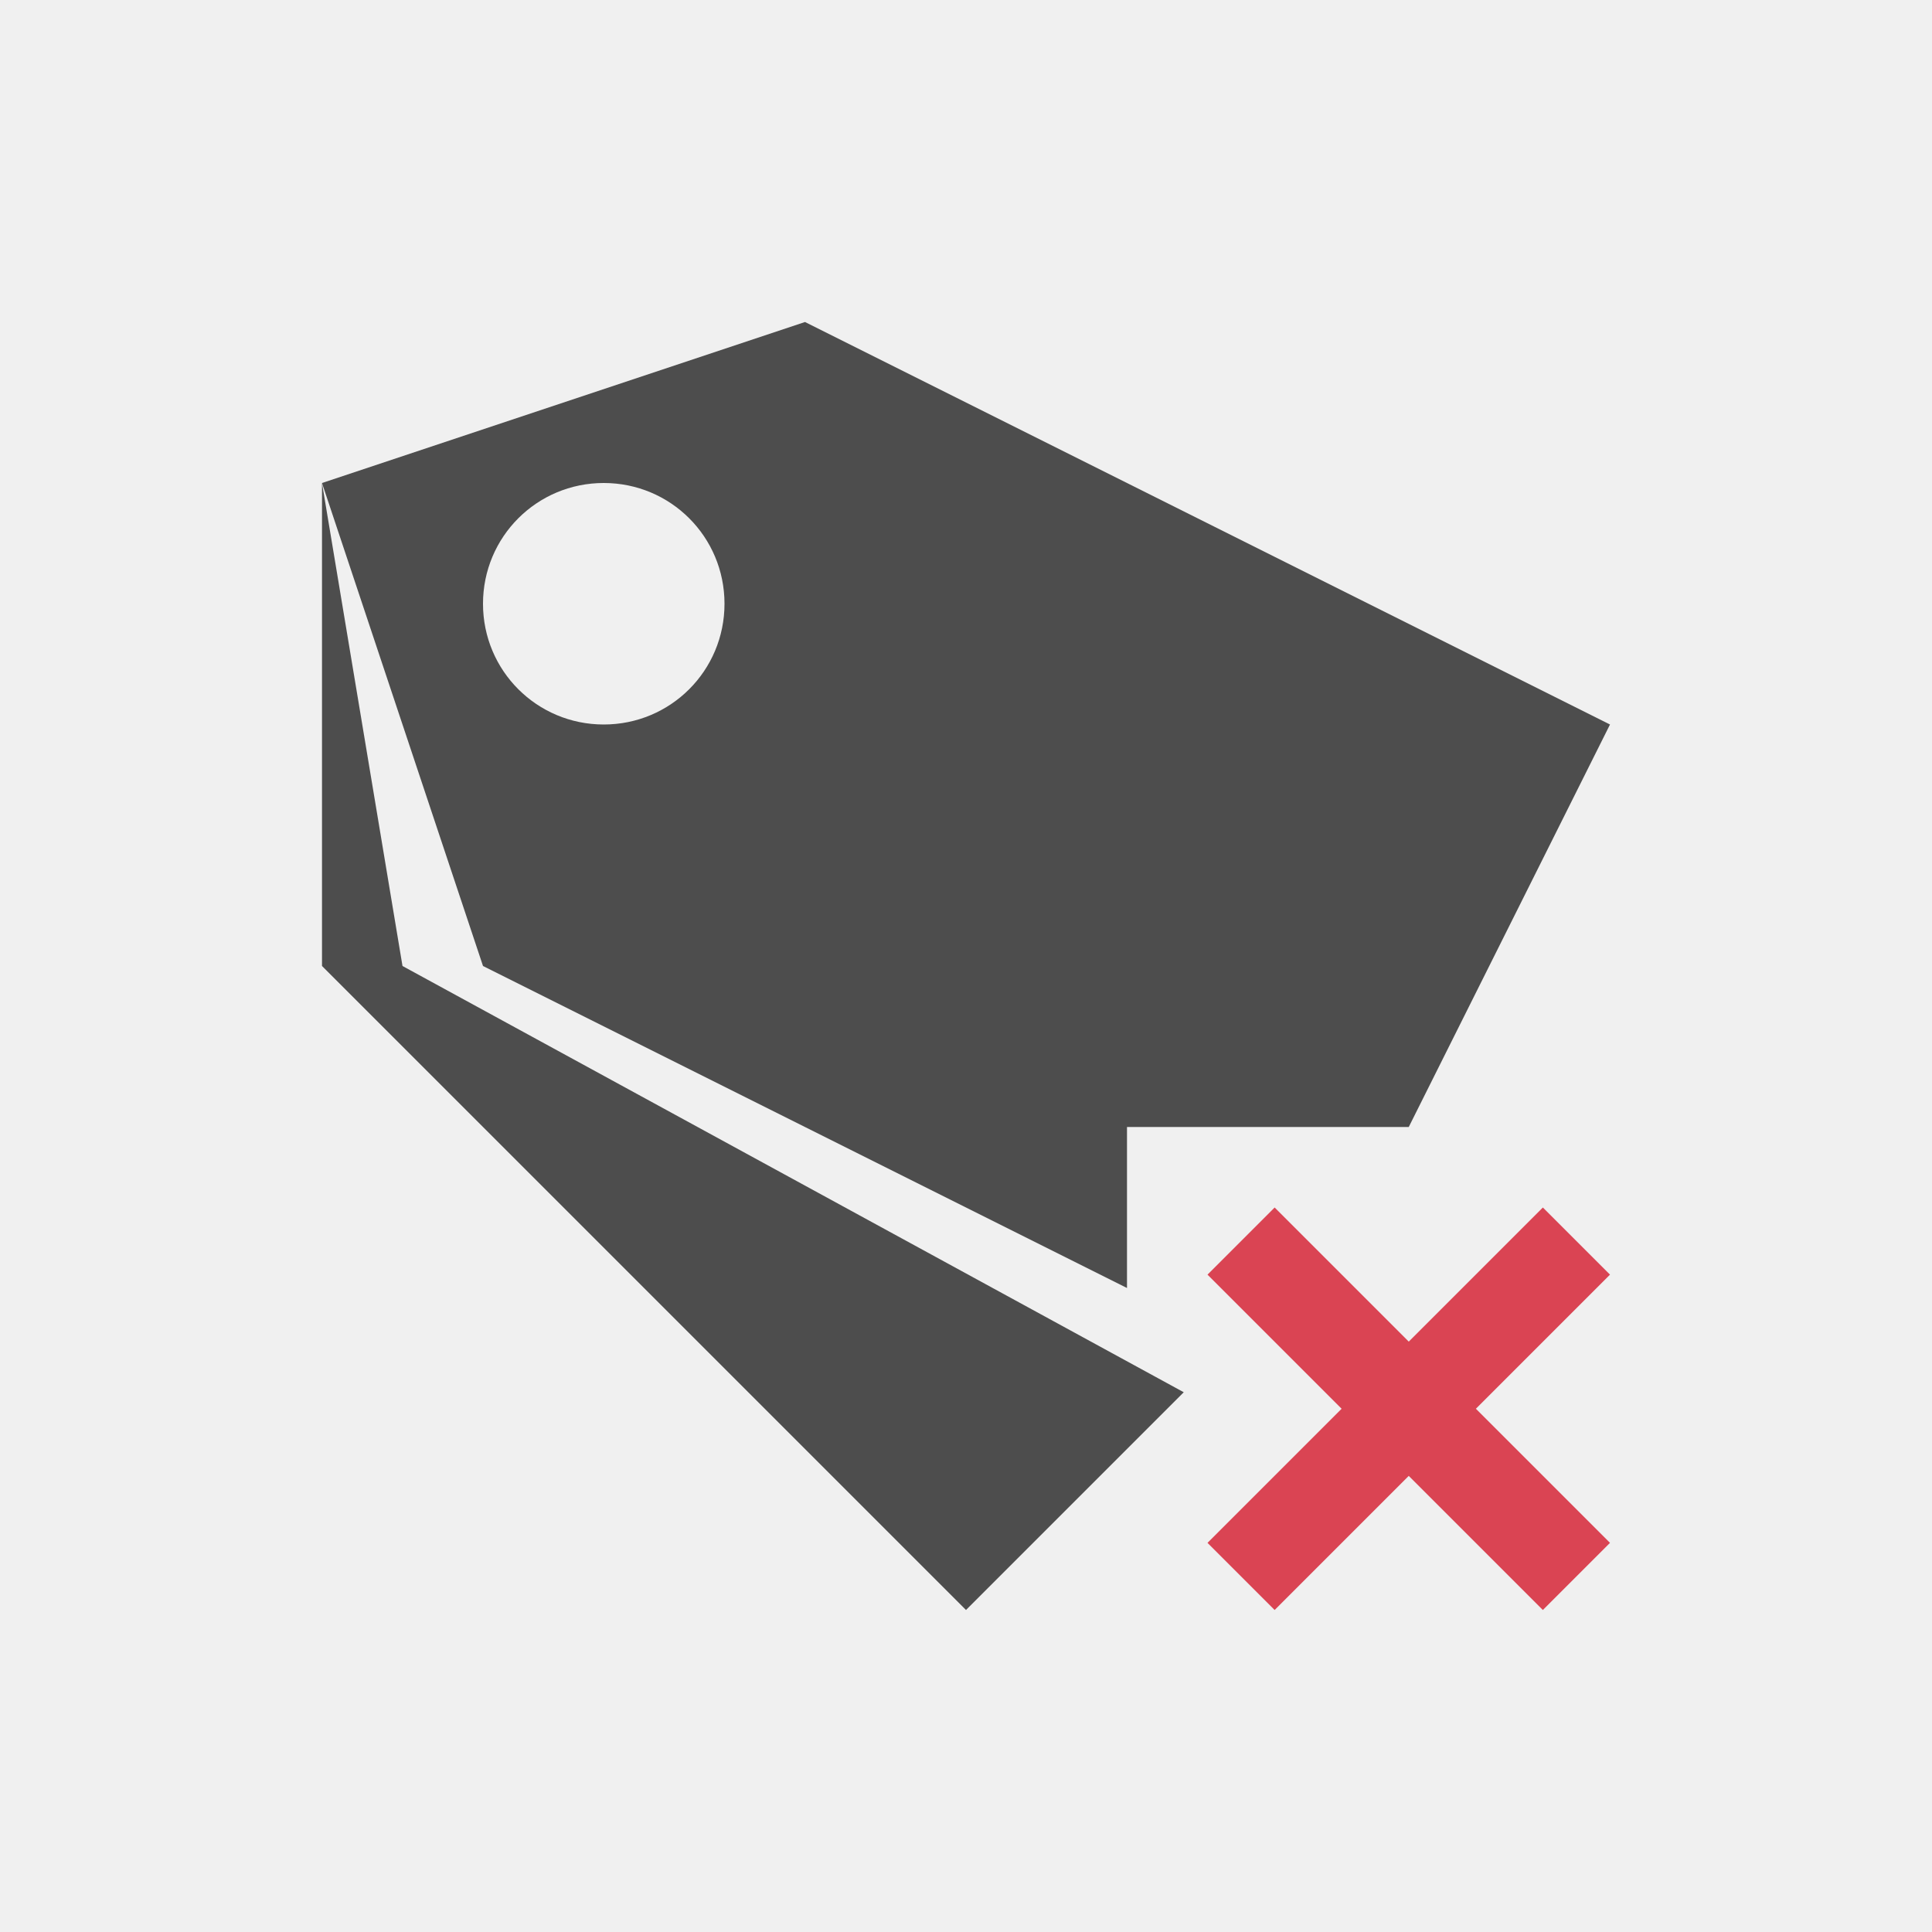
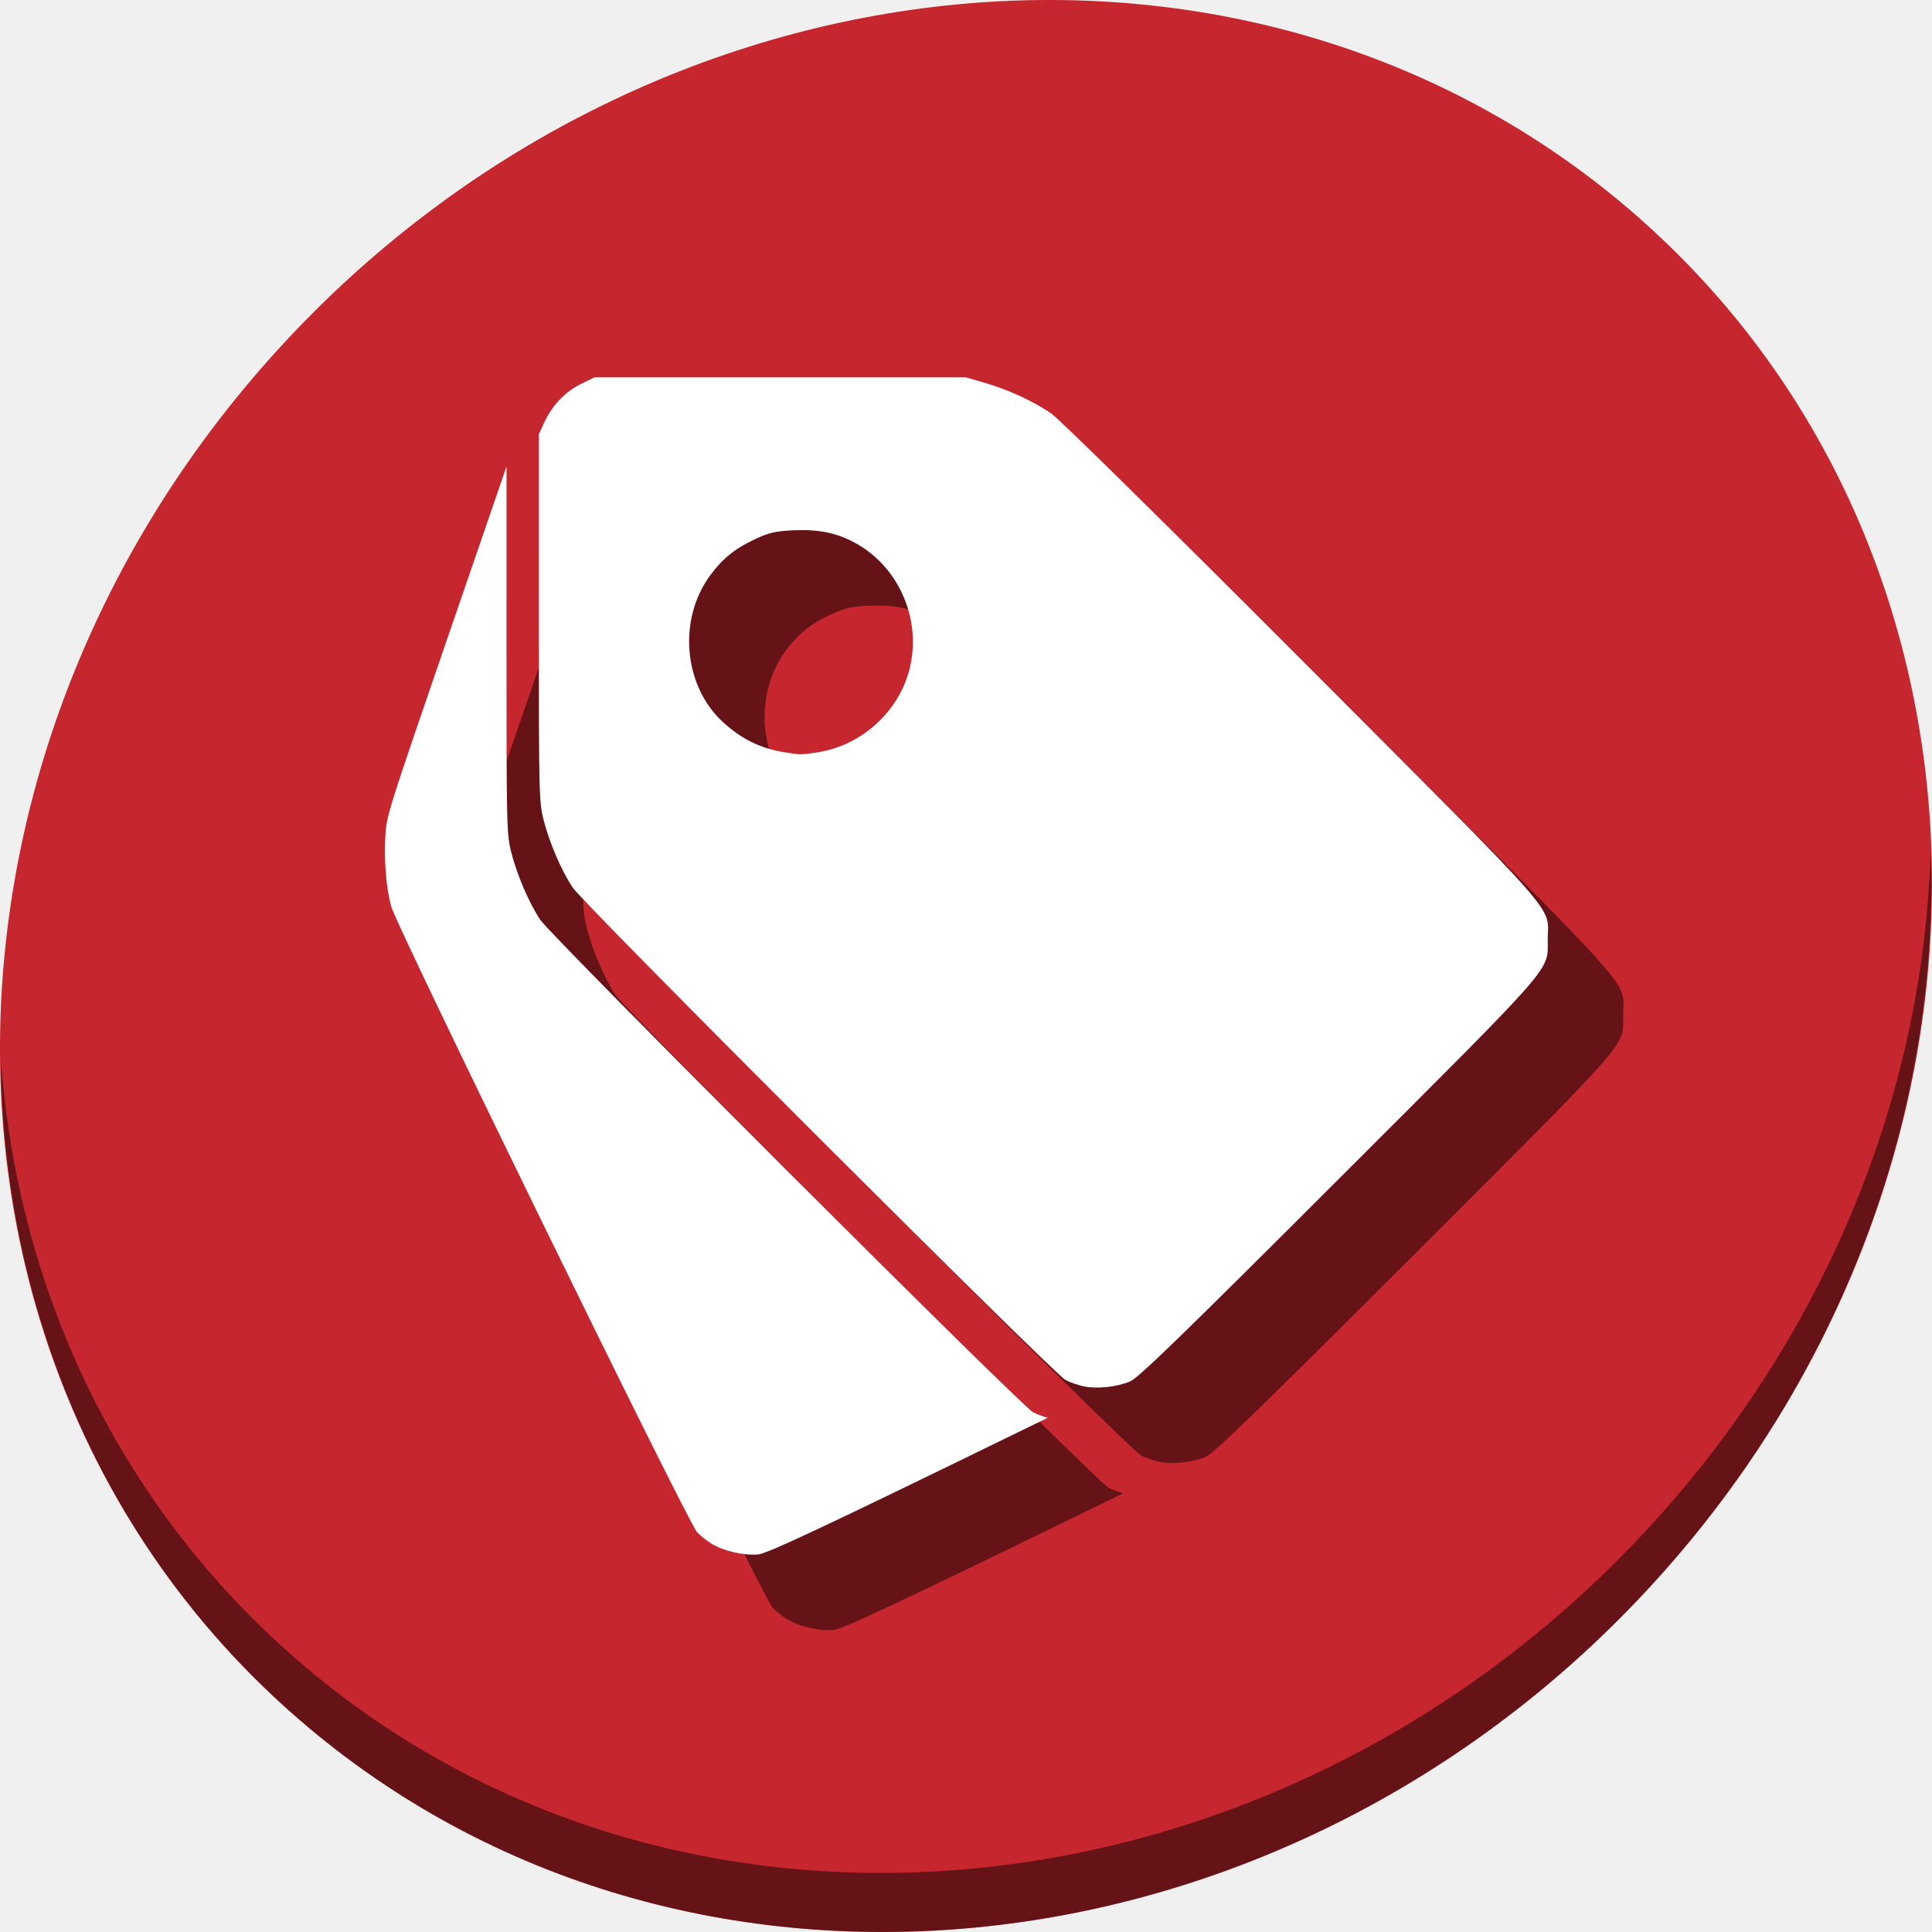
- <svg xmlns="http://www.w3.org/2000/svg" viewBox="0 0 24 24">
+ <svg xmlns="http://www.w3.org/2000/svg" viewBox="0 0 64 64" version="1.1" id="svg8" width="64" height="64">
  <defs id="defs3051">
    <style type="text/css" id="current-color-scheme">
      .ColorScheme-Text {
        color:#4d4d4d;
      }
      .ColorScheme-NegativeText {
        color:#da4453;
      }
      </style>
  </defs>
-   <path style="fill:currentColor;fill-opacity:1;stroke:none" d="M 10 4 L 4 6 L 6 12 L 14 16 L 14 15.875 L 14 14 L 15 14 L 17.5 14 L 20 9 L 10 4 z M 4 6 L 4 12 L 12 20 L 14.705 17.295 L 5 12 L 4 6 z M 7.5 6 C 8.331 6 9 6.669 9 7.5 C 9 8.331 8.331 9 7.5 9 C 6.669 9 6 8.331 6 7.5 C 6 6.669 6.669 6 7.5 6 z " class="ColorScheme-Text" />
-   <path style="fill:currentColor;fill-opacity:1;stroke:none" d="M 15.834 15 L 15 15.834 L 16.666 17.5 L 15 19.166 L 15.834 20 L 17.5 18.334 L 19.166 20 L 20 19.166 L 18.334 17.5 L 20 15.834 L 19.166 15 L 17.5 16.666 L 15.834 15 z " class="ColorScheme-NegativeText" />
+   <g id="g860">
+     <path id="path1148" d="M 54.114,7.059 C 66.888,18.131 67.342,38.272 55.129,52.047 42.915,65.821 22.66,68.013 9.886,56.941 -2.888,45.869 -3.343,25.728 8.871,11.953 21.085,-1.821 41.34,-4.013 54.114,7.059 Z" style="fill:#c6262e;fill-opacity:1;stroke-width:1.389" />
+     <path id="path1150" d="M 63.954,28.113 C 63.761,35.777 60.809,43.632 55.084,50.09 42.87,63.865 22.615,66.056 9.841,54.984 3.853,49.794 0.562,42.615 0.024,35.029 0.1,43.323 3.39,51.31 9.885,56.94 22.659,68.012 42.915,65.82 55.128,52.046 61.341,45.038 64.253,36.384 63.954,28.113 Z" style="opacity:1;fill:#000000;fill-opacity:0.49;stroke-width:1.389" />
+     <g style="fill:#000000;fill-opacity:0.49" id="g68" transform="matrix(0.1071548,0,0,0.1071548,8.56279,53.39364)">
+       <path id="path64" d="m 278.453,-46.371 c -1.676,-0.348 -4.211,-1.231 -5.633,-1.961 -3.611,-1.855 -148.901,-147.038 -152.356,-152.243 -3.55,-5.349 -7.168,-13.767 -9.008,-20.96 -1.401,-5.478 -1.462,-8.103 -1.455,-62.466 l 0.007,-56.747 1.75,-3.759 c 2.432,-5.222 6.406,-9.365 11.282,-11.76 l 4.14,-2.034 h 57.413 57.413 l 5.774,1.672 c 7.311,2.118 15.13,5.721 20.644,9.513 2.472,1.7 35.419,34.14 77.531,76.337 81.701,81.867 75.997,75.394 75.939,86.179 -0.055,10.136 3.527,6.026 -64.539,74.053 -48.31,48.283 -61.923,61.495 -64.519,62.623 -3.992,1.734 -10.257,2.41 -14.384,1.552 z M 196.296,-242.399 c 12.837,-2.002 23.993,-11.63 27.819,-24.009 4.872,-15.765 -2.285,-33.295 -16.702,-40.905 -5.689,-3.003 -11.116,-4.064 -18.892,-3.692 -5.393,0.258 -7.369,0.713 -11.507,2.649 -6.434,3.011 -10.174,6.013 -14.047,11.274 -10.092,13.709 -8.231,34.357 4.099,45.497 5.717,5.165 11.347,7.932 18.625,9.154 5.122,0.859 5.297,0.86 10.605,0.032 z" style="fill:#000000;fill-opacity:0.49;stroke-width:0.731" />
+       <path id="path66" d="m 100.008,-330.748 -18.455,53.662 c -17.679,51.407 -18.476,53.911 -18.932,59.547 -0.599,7.4 0.086,16.538 1.705,22.75 1.575,6.046 91.776,190.574 94.588,193.502 1.107,1.153 3.215,2.813 4.688,3.688 h 0.002 c 3.625,2.152 9.767,3.549 14.105,3.207 2.822,-0.222 19.992,-8.291 81.375,-38.246 3.14,-1.532 5.33,-2.601 8.234,-4.018 -1.548,-0.428 -3.367,-1.094 -4.498,-1.676 -3.611,-1.855 -148.902,-147.037 -152.357,-152.242 -3.55,-5.349 -7.168,-13.768 -9.008,-20.961 C 100.054,-217.013 99.993,-219.637 100,-274 Z" style="fill:#000000;fill-opacity:0.49;stroke-width:0.731" />
+     </g>
+     <g transform="matrix(0.1071548,0,0,0.1071548,6.06279,50.89364)" id="g62">
+       <path style="fill:#ffffff;stroke-width:0.731" d="m 278.453,-46.371 c -1.676,-0.348 -4.211,-1.231 -5.633,-1.961 -3.611,-1.855 -148.901,-147.038 -152.356,-152.243 -3.55,-5.349 -7.168,-13.767 -9.008,-20.96 -1.401,-5.478 -1.462,-8.103 -1.455,-62.466 l 0.007,-56.747 1.75,-3.759 c 2.432,-5.222 6.406,-9.365 11.282,-11.76 l 4.14,-2.034 h 57.413 57.413 l 5.774,1.672 c 7.311,2.118 15.13,5.721 20.644,9.513 2.472,1.7 35.419,34.14 77.531,76.337 81.701,81.867 75.997,75.394 75.939,86.179 -0.055,10.136 3.527,6.026 -64.539,74.053 -48.31,48.283 -61.923,61.495 -64.519,62.623 -3.992,1.734 -10.257,2.41 -14.384,1.552 z M 196.296,-242.399 c 12.837,-2.002 23.993,-11.63 27.819,-24.009 4.872,-15.765 -2.285,-33.295 -16.702,-40.905 -5.689,-3.003 -11.116,-4.064 -18.892,-3.692 -5.393,0.258 -7.369,0.713 -11.507,2.649 -6.434,3.011 -10.174,6.013 -14.047,11.274 -10.092,13.709 -8.231,34.357 4.099,45.497 5.717,5.165 11.347,7.932 18.625,9.154 5.122,0.859 5.297,0.86 10.605,0.032 z" id="path41" />
+       <path style="fill:#ffffff;stroke-width:0.731" d="m 100.008,-330.748 -18.455,53.662 c -17.679,51.407 -18.476,53.911 -18.932,59.547 -0.599,7.4 0.086,16.538 1.705,22.75 1.575,6.046 91.776,190.574 94.588,193.502 1.107,1.153 3.215,2.813 4.688,3.688 h 0.002 c 3.625,2.152 9.767,3.549 14.105,3.207 2.822,-0.222 19.992,-8.291 81.375,-38.246 3.14,-1.532 5.33,-2.601 8.234,-4.018 -1.548,-0.428 -3.367,-1.094 -4.498,-1.676 -3.611,-1.855 -148.902,-147.037 -152.357,-152.242 -3.55,-5.349 -7.168,-13.768 -9.008,-20.961 C 100.054,-217.013 99.993,-219.637 100,-274 Z" id="path55" />
+     </g>
+   </g>
</svg>
